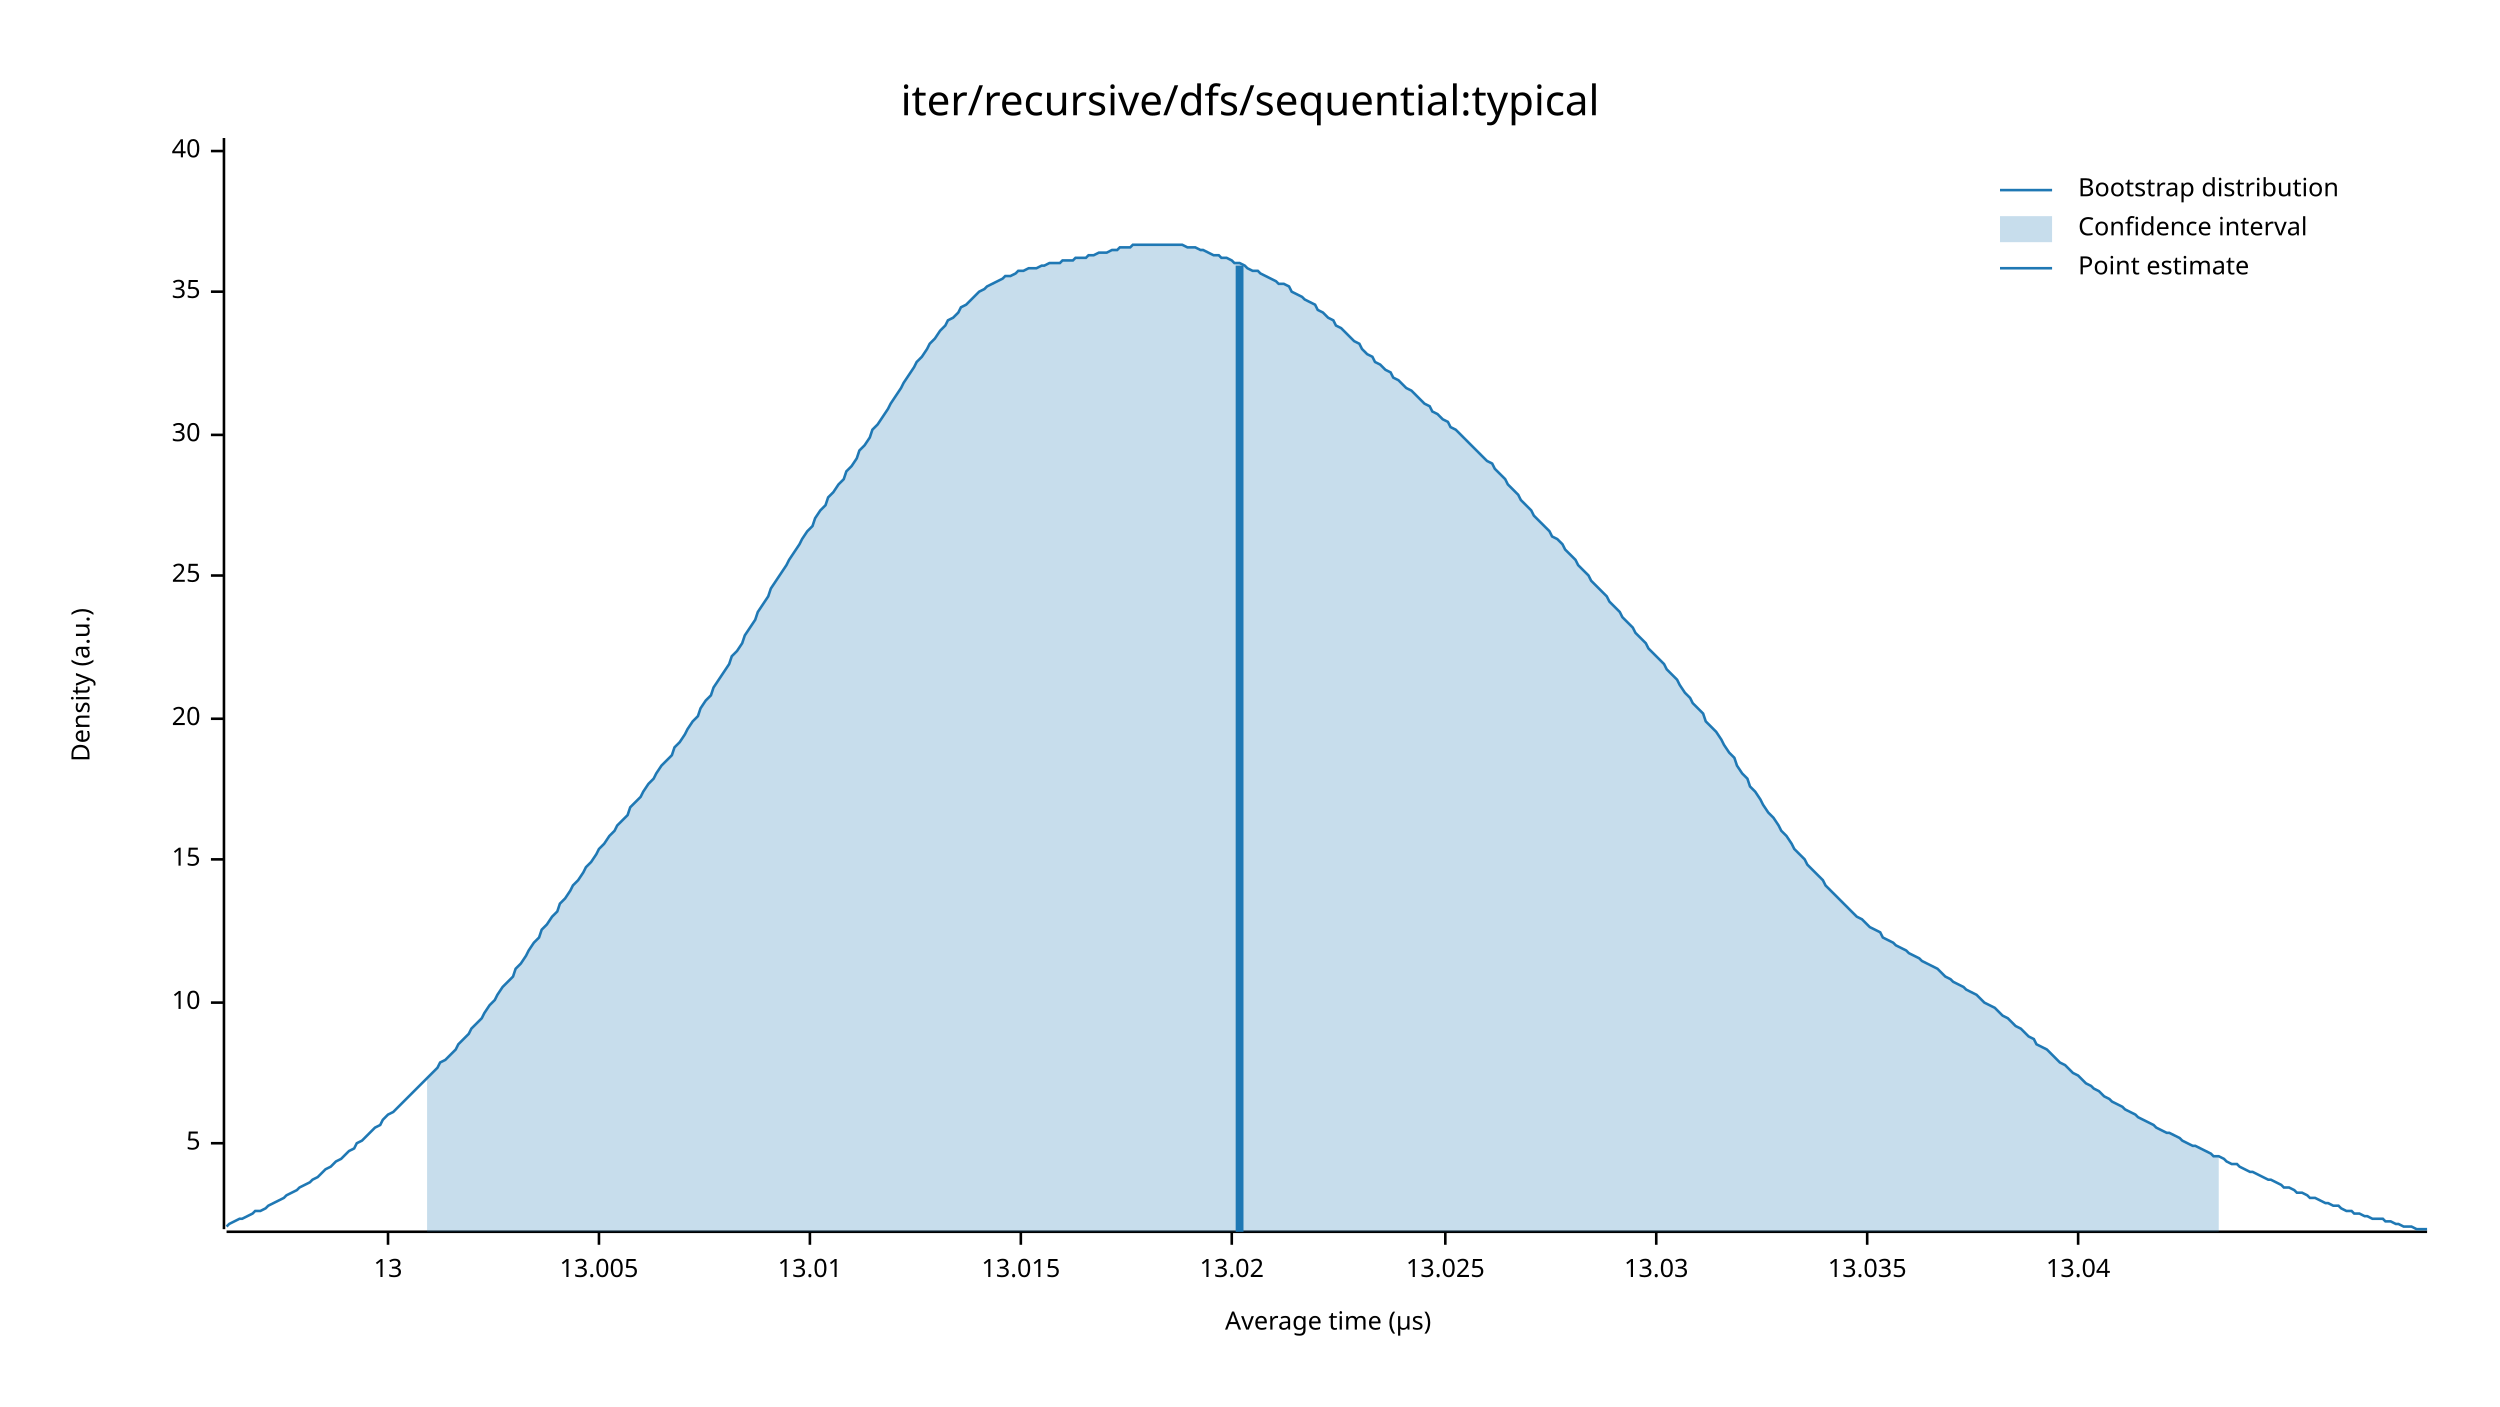
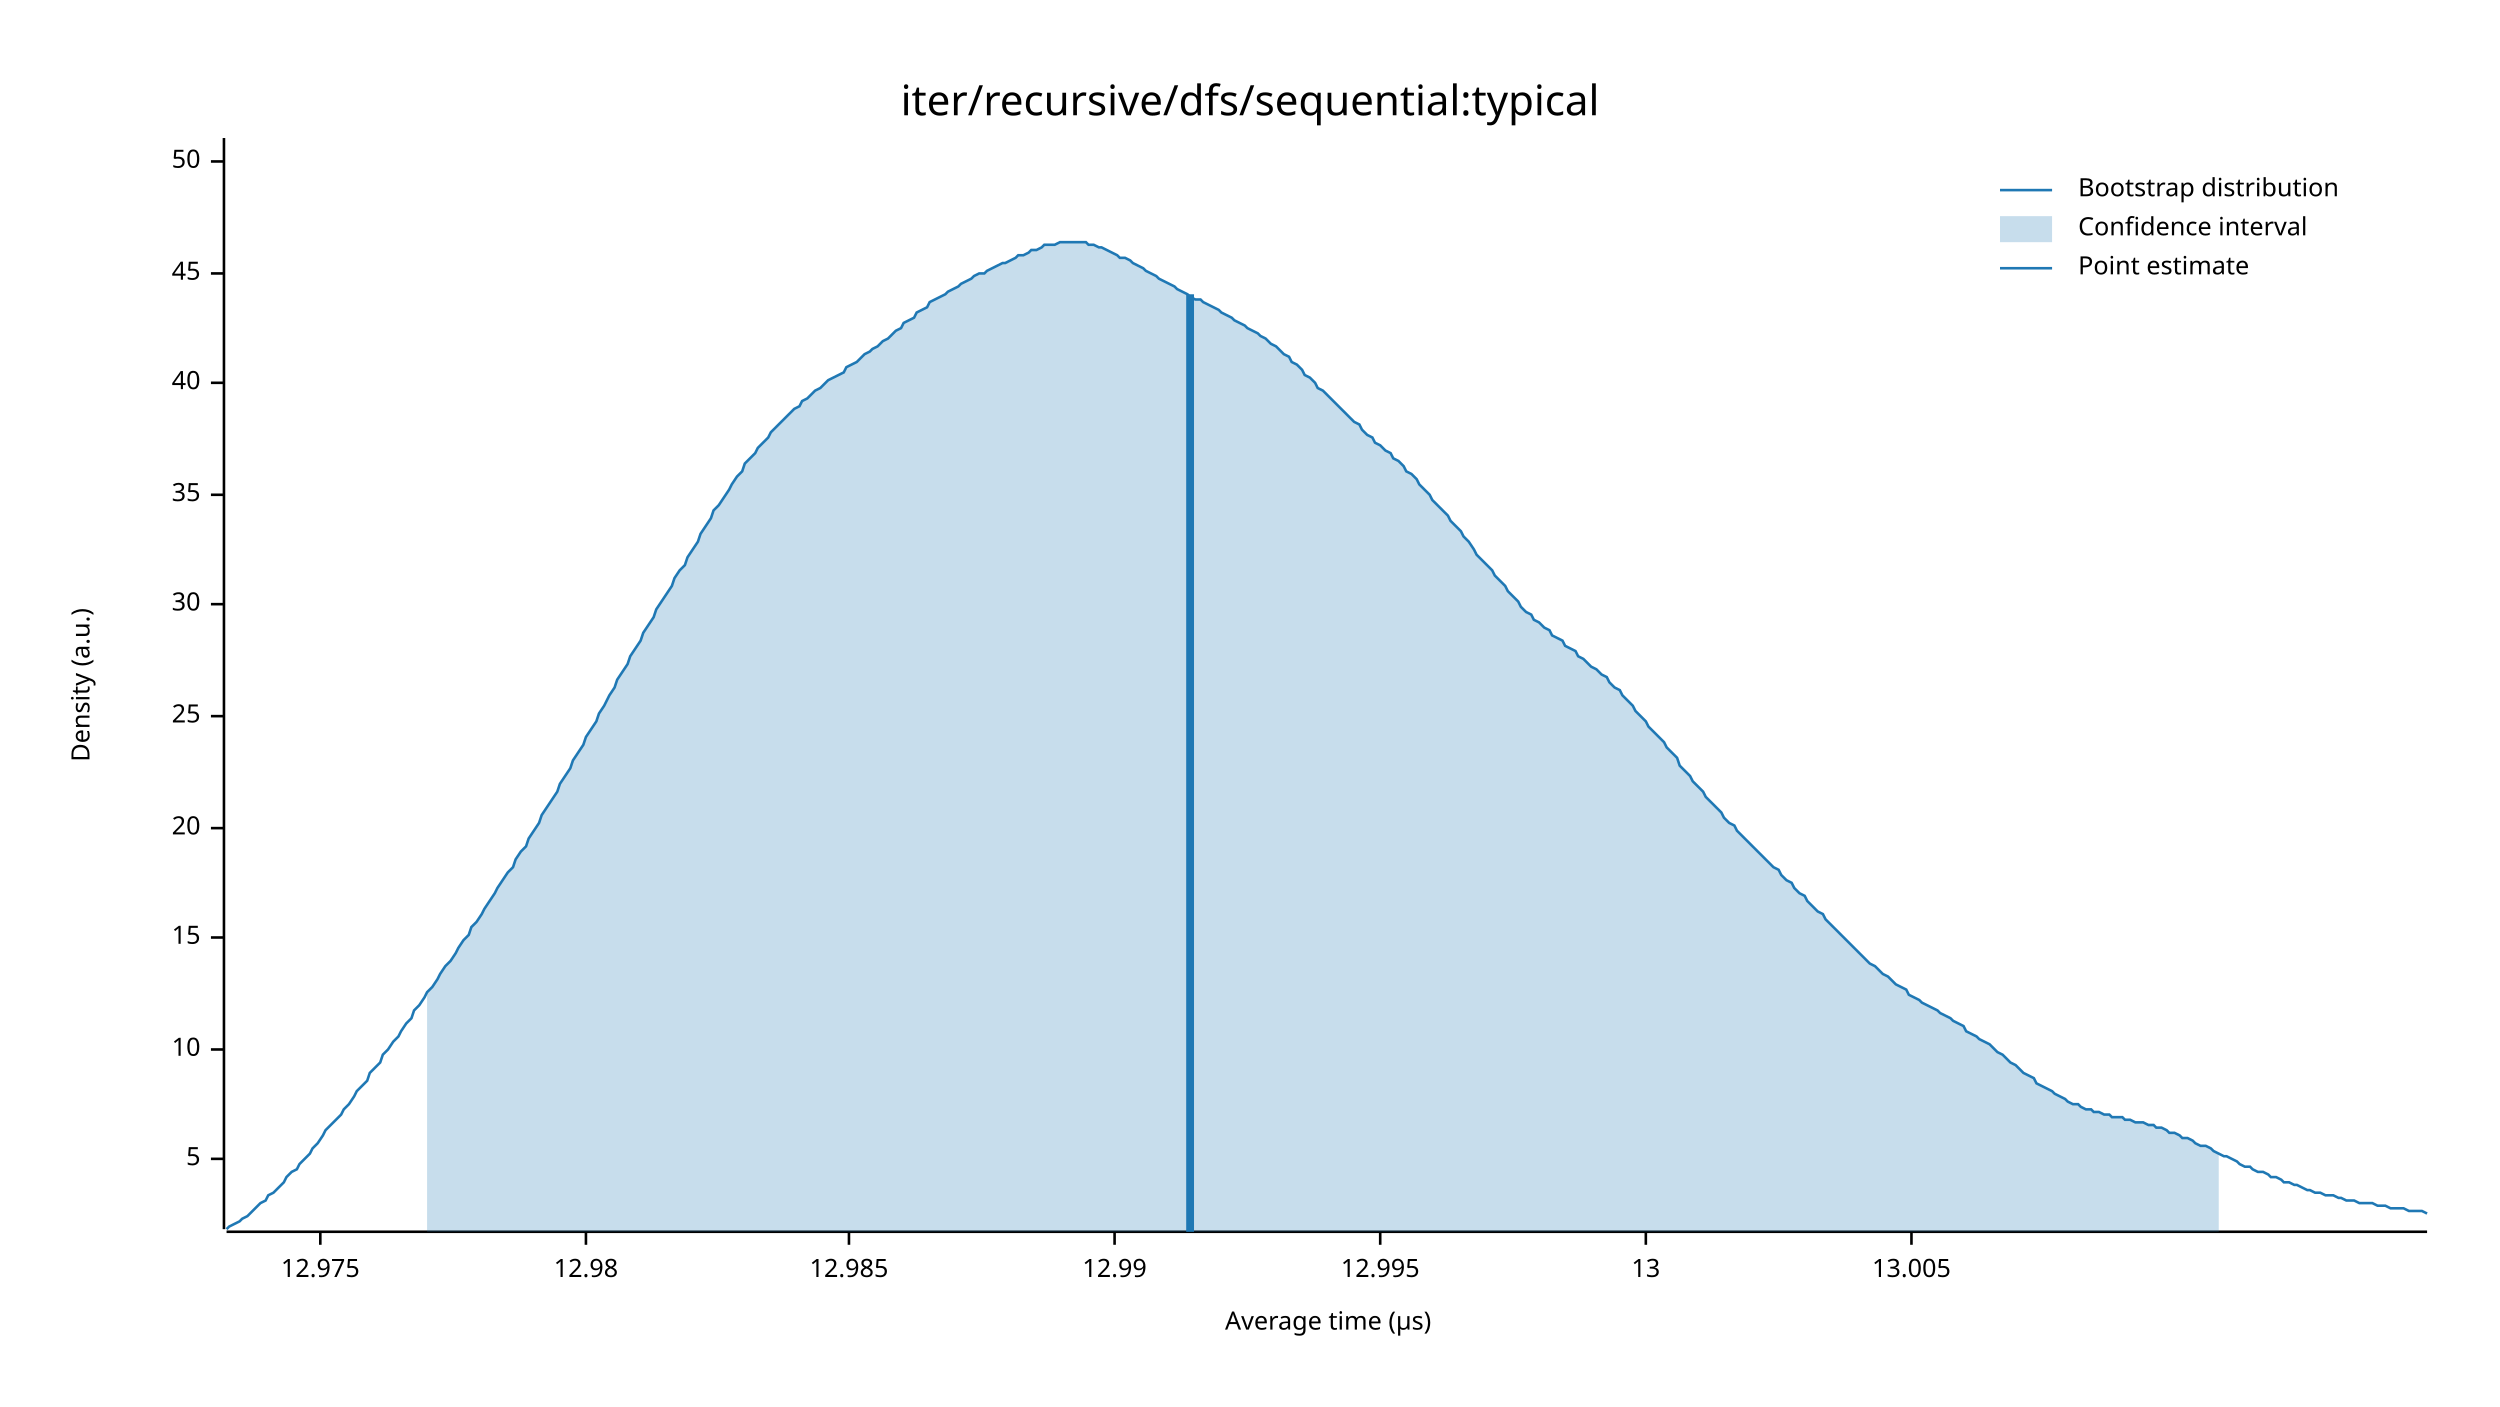
<svg xmlns="http://www.w3.org/2000/svg" width="960" height="540" viewBox="0 0 960 540">
  <text x="480" y="32" dy="0.76em" text-anchor="middle" font-family="sans-serif" font-size="16.129" opacity="1" fill="#000000">
iter/recursive/dfs/sequential:typical
</text>
  <text x="27" y="263" dy="0.76em" text-anchor="middle" font-family="sans-serif" font-size="9.677" opacity="1" fill="#000000" transform="rotate(270, 27, 263)">
Density (a.u.)
</text>
  <text x="510" y="513" dy="-0.5ex" text-anchor="middle" font-family="sans-serif" font-size="9.677" opacity="1" fill="#000000">
Average time (µs)
</text>
  <polyline fill="none" opacity="1" stroke="#000000" stroke-width="1" points="86,53 86,472 " />
-   <text x="77" y="439" dy="0.5ex" text-anchor="end" font-family="sans-serif" font-size="9.677" opacity="1" fill="#000000">
+   <text x="77" y="445" dy="0.5ex" text-anchor="end" font-family="sans-serif" font-size="9.677" opacity="1" fill="#000000">
5
</text>
-   <polyline fill="none" opacity="1" stroke="#000000" stroke-width="1" points="81,439 86,439 " />
-   <text x="77" y="385" dy="0.5ex" text-anchor="end" font-family="sans-serif" font-size="9.677" opacity="1" fill="#000000">
+   <polyline fill="none" opacity="1" stroke="#000000" stroke-width="1" points="81,445 86,445 " />
+   <text x="77" y="403" dy="0.5ex" text-anchor="end" font-family="sans-serif" font-size="9.677" opacity="1" fill="#000000">
10
</text>
-   <polyline fill="none" opacity="1" stroke="#000000" stroke-width="1" points="81,385 86,385 " />
-   <text x="77" y="330" dy="0.5ex" text-anchor="end" font-family="sans-serif" font-size="9.677" opacity="1" fill="#000000">
+   <polyline fill="none" opacity="1" stroke="#000000" stroke-width="1" points="81,403 86,403 " />
+   <text x="77" y="360" dy="0.5ex" text-anchor="end" font-family="sans-serif" font-size="9.677" opacity="1" fill="#000000">
15
</text>
-   <polyline fill="none" opacity="1" stroke="#000000" stroke-width="1" points="81,330 86,330 " />
-   <text x="77" y="276" dy="0.5ex" text-anchor="end" font-family="sans-serif" font-size="9.677" opacity="1" fill="#000000">
+   <polyline fill="none" opacity="1" stroke="#000000" stroke-width="1" points="81,360 86,360 " />
+   <text x="77" y="318" dy="0.5ex" text-anchor="end" font-family="sans-serif" font-size="9.677" opacity="1" fill="#000000">
20
</text>
-   <polyline fill="none" opacity="1" stroke="#000000" stroke-width="1" points="81,276 86,276 " />
-   <text x="77" y="221" dy="0.5ex" text-anchor="end" font-family="sans-serif" font-size="9.677" opacity="1" fill="#000000">
+   <polyline fill="none" opacity="1" stroke="#000000" stroke-width="1" points="81,318 86,318 " />
+   <text x="77" y="275" dy="0.5ex" text-anchor="end" font-family="sans-serif" font-size="9.677" opacity="1" fill="#000000">
25
</text>
-   <polyline fill="none" opacity="1" stroke="#000000" stroke-width="1" points="81,221 86,221 " />
-   <text x="77" y="167" dy="0.5ex" text-anchor="end" font-family="sans-serif" font-size="9.677" opacity="1" fill="#000000">
+   <polyline fill="none" opacity="1" stroke="#000000" stroke-width="1" points="81,275 86,275 " />
+   <text x="77" y="232" dy="0.5ex" text-anchor="end" font-family="sans-serif" font-size="9.677" opacity="1" fill="#000000">
30
</text>
-   <polyline fill="none" opacity="1" stroke="#000000" stroke-width="1" points="81,167 86,167 " />
-   <text x="77" y="112" dy="0.5ex" text-anchor="end" font-family="sans-serif" font-size="9.677" opacity="1" fill="#000000">
+   <polyline fill="none" opacity="1" stroke="#000000" stroke-width="1" points="81,232 86,232 " />
+   <text x="77" y="190" dy="0.5ex" text-anchor="end" font-family="sans-serif" font-size="9.677" opacity="1" fill="#000000">
35
</text>
-   <polyline fill="none" opacity="1" stroke="#000000" stroke-width="1" points="81,112 86,112 " />
-   <text x="77" y="58" dy="0.5ex" text-anchor="end" font-family="sans-serif" font-size="9.677" opacity="1" fill="#000000">
+   <polyline fill="none" opacity="1" stroke="#000000" stroke-width="1" points="81,190 86,190 " />
+   <text x="77" y="147" dy="0.5ex" text-anchor="end" font-family="sans-serif" font-size="9.677" opacity="1" fill="#000000">
40
</text>
-   <polyline fill="none" opacity="1" stroke="#000000" stroke-width="1" points="81,58 86,58 " />
+   <polyline fill="none" opacity="1" stroke="#000000" stroke-width="1" points="81,147 86,147 " />
+   <text x="77" y="105" dy="0.5ex" text-anchor="end" font-family="sans-serif" font-size="9.677" opacity="1" fill="#000000">
+ 45
+ </text>
+   <polyline fill="none" opacity="1" stroke="#000000" stroke-width="1" points="81,105 86,105 " />
+   <text x="77" y="62" dy="0.5ex" text-anchor="end" font-family="sans-serif" font-size="9.677" opacity="1" fill="#000000">
+ 50
+ </text>
+   <polyline fill="none" opacity="1" stroke="#000000" stroke-width="1" points="81,62 86,62 " />
  <polyline fill="none" opacity="1" stroke="#000000" stroke-width="1" points="87,473 932,473 " />
-   <text x="149" y="483" dy="0.76em" text-anchor="middle" font-family="sans-serif" font-size="9.677" opacity="1" fill="#000000">
+   <text x="123" y="483" dy="0.76em" text-anchor="middle" font-family="sans-serif" font-size="9.677" opacity="1" fill="#000000">
+ 12.975
+ </text>
+   <polyline fill="none" opacity="1" stroke="#000000" stroke-width="1" points="123,473 123,478 " />
+   <text x="225" y="483" dy="0.76em" text-anchor="middle" font-family="sans-serif" font-size="9.677" opacity="1" fill="#000000">
+ 12.98
+ </text>
+   <polyline fill="none" opacity="1" stroke="#000000" stroke-width="1" points="225,473 225,478 " />
+   <text x="326" y="483" dy="0.76em" text-anchor="middle" font-family="sans-serif" font-size="9.677" opacity="1" fill="#000000">
+ 12.985
+ </text>
+   <polyline fill="none" opacity="1" stroke="#000000" stroke-width="1" points="326,473 326,478 " />
+   <text x="428" y="483" dy="0.76em" text-anchor="middle" font-family="sans-serif" font-size="9.677" opacity="1" fill="#000000">
+ 12.99
+ </text>
+   <polyline fill="none" opacity="1" stroke="#000000" stroke-width="1" points="428,473 428,478 " />
+   <text x="530" y="483" dy="0.76em" text-anchor="middle" font-family="sans-serif" font-size="9.677" opacity="1" fill="#000000">
+ 12.995
+ </text>
+   <polyline fill="none" opacity="1" stroke="#000000" stroke-width="1" points="530,473 530,478 " />
+   <text x="632" y="483" dy="0.76em" text-anchor="middle" font-family="sans-serif" font-size="9.677" opacity="1" fill="#000000">
13
</text>
-   <polyline fill="none" opacity="1" stroke="#000000" stroke-width="1" points="149,473 149,478 " />
-   <text x="230" y="483" dy="0.76em" text-anchor="middle" font-family="sans-serif" font-size="9.677" opacity="1" fill="#000000">
+   <polyline fill="none" opacity="1" stroke="#000000" stroke-width="1" points="632,473 632,478 " />
+   <text x="734" y="483" dy="0.76em" text-anchor="middle" font-family="sans-serif" font-size="9.677" opacity="1" fill="#000000">
13.005
</text>
-   <polyline fill="none" opacity="1" stroke="#000000" stroke-width="1" points="230,473 230,478 " />
-   <text x="311" y="483" dy="0.76em" text-anchor="middle" font-family="sans-serif" font-size="9.677" opacity="1" fill="#000000">
- 13.01
- </text>
-   <polyline fill="none" opacity="1" stroke="#000000" stroke-width="1" points="311,473 311,478 " />
-   <text x="392" y="483" dy="0.76em" text-anchor="middle" font-family="sans-serif" font-size="9.677" opacity="1" fill="#000000">
- 13.015
- </text>
-   <polyline fill="none" opacity="1" stroke="#000000" stroke-width="1" points="392,473 392,478 " />
-   <text x="473" y="483" dy="0.76em" text-anchor="middle" font-family="sans-serif" font-size="9.677" opacity="1" fill="#000000">
- 13.02
- </text>
-   <polyline fill="none" opacity="1" stroke="#000000" stroke-width="1" points="473,473 473,478 " />
-   <text x="555" y="483" dy="0.76em" text-anchor="middle" font-family="sans-serif" font-size="9.677" opacity="1" fill="#000000">
- 13.025
- </text>
-   <polyline fill="none" opacity="1" stroke="#000000" stroke-width="1" points="555,473 555,478 " />
-   <text x="636" y="483" dy="0.76em" text-anchor="middle" font-family="sans-serif" font-size="9.677" opacity="1" fill="#000000">
- 13.03
- </text>
-   <polyline fill="none" opacity="1" stroke="#000000" stroke-width="1" points="636,473 636,478 " />
-   <text x="717" y="483" dy="0.76em" text-anchor="middle" font-family="sans-serif" font-size="9.677" opacity="1" fill="#000000">
- 13.035
- </text>
-   <polyline fill="none" opacity="1" stroke="#000000" stroke-width="1" points="717,473 717,478 " />
-   <text x="798" y="483" dy="0.76em" text-anchor="middle" font-family="sans-serif" font-size="9.677" opacity="1" fill="#000000">
- 13.04
- </text>
-   <polyline fill="none" opacity="1" stroke="#000000" stroke-width="1" points="798,473 798,478 " />
-   <polyline fill="none" opacity="1" stroke="#1F78B4" stroke-width="1" points="87,471 88,470 90,469 92,468 93,468 95,467 97,466 98,465 100,465 102,464 103,463 105,462 107,461 109,460 110,459 112,458 114,457 115,456 117,455 119,454 120,453 122,452 124,450 125,449 127,448 129,446 131,445 132,444 134,442 136,441 137,439 139,438 141,436 142,435 144,433 146,432 147,430 149,428 151,427 153,425 154,424 156,422 158,420 159,419 161,417 163,415 164,414 166,412 168,410 169,408 171,407 173,405 175,403 176,401 178,399 180,397 181,395 183,393 185,391 186,389 188,386 190,384 191,382 193,379 195,377 197,375 198,372 200,370 202,367 203,365 205,362 207,360 208,357 210,355 212,352 214,350 215,347 217,345 219,342 220,340 222,338 224,335 225,333 227,331 229,328 230,326 232,324 234,321 236,319 237,317 239,315 241,313 242,310 244,308 246,306 247,304 249,301 251,299 252,297 254,294 256,292 258,290 259,287 261,285 263,282 264,280 266,277 268,275 269,272 271,269 273,267 274,264 276,261 278,258 280,255 281,252 283,250 285,247 286,244 288,241 290,238 291,235 293,232 295,229 296,226 298,223 300,220 302,217 303,215 305,212 307,209 308,207 310,204 312,202 313,199 315,196 317,194 318,191 320,189 322,186 324,184 325,181 327,179 329,176 330,173 332,171 334,168 335,165 337,163 339,160 341,157 342,155 344,152 346,149 347,147 349,144 351,141 352,139 354,137 356,134 357,132 359,130 361,127 363,125 364,123 366,122 368,120 369,118 371,117 373,115 374,114 376,112 378,111 379,110 381,109 383,108 385,107 386,106 388,106 390,105 391,104 393,104 395,103 396,103 398,103 400,102 401,102 403,101 405,101 407,101 408,100 410,100 412,100 413,99 415,99 417,99 418,98 420,98 422,97 423,97 425,97 427,96 429,96 430,95 432,95 434,95 435,94 437,94 439,94 440,94 442,94 444,94 445,94 447,94 449,94 451,94 452,94 454,94 456,95 457,95 459,95 461,96 462,96 464,97 466,98 468,98 469,99 471,99 473,100 474,101 476,101 478,102 479,103 481,104 483,104 484,105 486,106 488,107 490,108 491,109 493,109 495,110 496,112 498,113 500,114 501,115 503,116 505,117 506,119 508,120 510,122 512,123 513,125 515,126 517,128 518,129 520,131 522,132 523,134 525,136 527,137 528,139 530,140 532,142 534,143 535,145 537,146 539,148 540,149 542,150 544,152 545,153 547,155 549,156 550,158 552,159 554,161 556,162 557,164 559,165 561,167 562,168 564,170 566,172 567,173 569,175 571,177 573,178 574,180 576,182 578,184 579,186 581,188 583,190 584,192 586,194 588,196 589,198 591,200 593,202 595,204 596,206 598,207 600,209 601,211 603,213 605,215 606,217 608,219 610,221 611,223 613,225 615,227 617,229 618,231 620,233 622,235 623,237 625,239 627,241 628,243 630,245 632,247 633,249 635,251 637,253 639,255 640,257 642,259 644,261 645,263 647,266 649,268 650,270 652,272 654,274 655,277 657,279 659,281 661,284 662,286 664,289 666,291 667,294 669,297 671,299 672,302 674,304 676,307 677,309 679,312 681,314 683,317 684,319 686,321 688,324 689,326 691,328 693,330 694,332 696,334 698,336 700,338 701,340 703,342 705,344 706,345 708,347 710,349 711,350 713,352 715,353 716,354 718,356 720,357 722,358 723,360 725,361 727,362 728,363 730,364 732,365 733,366 735,367 737,368 738,369 740,370 742,371 744,372 745,373 747,375 749,376 750,377 752,378 754,379 755,380 757,381 759,382 760,383 762,385 764,386 766,387 767,388 769,390 771,391 772,392 774,394 776,395 777,396 779,398 781,399 782,401 784,402 786,403 788,405 789,406 791,408 793,409 794,410 796,412 798,413 799,414 801,416 803,417 804,418 806,419 808,421 810,422 811,423 813,424 815,425 816,426 818,427 820,428 821,429 823,430 825,431 827,432 828,433 830,434 832,435 833,435 835,436 837,437 838,438 840,439 842,440 843,440 845,441 847,442 849,443 850,444 852,444 854,445 855,446 857,447 859,447 860,448 862,449 864,450 865,450 867,451 869,452 871,453 872,453 874,454 876,455 877,456 879,456 881,457 882,458 884,458 886,459 887,460 889,460 891,461 893,462 894,462 896,463 898,463 899,464 901,465 903,465 904,466 906,466 908,467 909,467 911,468 913,468 915,468 916,469 918,469 920,470 921,470 923,471 925,471 926,471 928,472 930,472 932,472 " />
-   <polygon opacity="0.25" fill="#1F78B4" points="164,414 166,412 168,410 169,408 171,407 173,405 175,403 176,401 178,399 180,397 181,395 183,393 185,391 186,389 188,386 190,384 191,382 193,379 195,377 197,375 198,372 200,370 202,367 203,365 205,362 207,360 208,357 210,355 212,352 214,350 215,347 217,345 219,342 220,340 222,338 224,335 225,333 227,331 229,328 230,326 232,324 234,321 236,319 237,317 239,315 241,313 242,310 244,308 246,306 247,304 249,301 251,299 252,297 254,294 256,292 258,290 259,287 261,285 263,282 264,280 266,277 268,275 269,272 271,269 273,267 274,264 276,261 278,258 280,255 281,252 283,250 285,247 286,244 288,241 290,238 291,235 293,232 295,229 296,226 298,223 300,220 302,217 303,215 305,212 307,209 308,207 310,204 312,202 313,199 315,196 317,194 318,191 320,189 322,186 324,184 325,181 327,179 329,176 330,173 332,171 334,168 335,165 337,163 339,160 341,157 342,155 344,152 346,149 347,147 349,144 351,141 352,139 354,137 356,134 357,132 359,130 361,127 363,125 364,123 366,122 368,120 369,118 371,117 373,115 374,114 376,112 378,111 379,110 381,109 383,108 385,107 386,106 388,106 390,105 391,104 393,104 395,103 396,103 398,103 400,102 401,102 403,101 405,101 407,101 408,100 410,100 412,100 413,99 415,99 417,99 418,98 420,98 422,97 423,97 425,97 427,96 429,96 430,95 432,95 434,95 435,94 437,94 439,94 440,94 442,94 444,94 445,94 447,94 449,94 451,94 452,94 454,94 456,95 457,95 459,95 461,96 462,96 464,97 466,98 468,98 469,99 471,99 473,100 474,101 476,101 478,102 479,103 481,104 483,104 484,105 486,106 488,107 490,108 491,109 493,109 495,110 496,112 498,113 500,114 501,115 503,116 505,117 506,119 508,120 510,122 512,123 513,125 515,126 517,128 518,129 520,131 522,132 523,134 525,136 527,137 528,139 530,140 532,142 534,143 535,145 537,146 539,148 540,149 542,150 544,152 545,153 547,155 549,156 550,158 552,159 554,161 556,162 557,164 559,165 561,167 562,168 564,170 566,172 567,173 569,175 571,177 573,178 574,180 576,182 578,184 579,186 581,188 583,190 584,192 586,194 588,196 589,198 591,200 593,202 595,204 596,206 598,207 600,209 601,211 603,213 605,215 606,217 608,219 610,221 611,223 613,225 615,227 617,229 618,231 620,233 622,235 623,237 625,239 627,241 628,243 630,245 632,247 633,249 635,251 637,253 639,255 640,257 642,259 644,261 645,263 647,266 649,268 650,270 652,272 654,274 655,277 657,279 659,281 661,284 662,286 664,289 666,291 667,294 669,297 671,299 672,302 674,304 676,307 677,309 679,312 681,314 683,317 684,319 686,321 688,324 689,326 691,328 693,330 694,332 696,334 698,336 700,338 701,340 703,342 705,344 706,345 708,347 710,349 711,350 713,352 715,353 716,354 718,356 720,357 722,358 723,360 725,361 727,362 728,363 730,364 732,365 733,366 735,367 737,368 738,369 740,370 742,371 744,372 745,373 747,375 749,376 750,377 752,378 754,379 755,380 757,381 759,382 760,383 762,385 764,386 766,387 767,388 769,390 771,391 772,392 774,394 776,395 777,396 779,398 781,399 782,401 784,402 786,403 788,405 789,406 791,408 793,409 794,410 796,412 798,413 799,414 801,416 803,417 804,418 806,419 808,421 810,422 811,423 813,424 815,425 816,426 818,427 820,428 821,429 823,430 825,431 827,432 828,433 830,434 832,435 833,435 835,436 837,437 838,438 840,439 842,440 843,440 845,441 847,442 849,443 850,444 852,444 852,473 164,473 " />
-   <polyline fill="none" opacity="1" stroke="#1F78B4" stroke-width="3" points="476,473 476,102 " />
+   <polyline fill="none" opacity="1" stroke="#000000" stroke-width="1" points="734,473 734,478 " />
+   <polyline fill="none" opacity="1" stroke="#1F78B4" stroke-width="1" points="87,472 88,471 90,470 92,469 93,468 95,467 97,465 98,464 100,462 102,461 103,459 105,458 107,456 109,454 110,452 112,450 114,449 115,447 117,445 119,443 120,441 122,439 124,436 125,434 127,432 129,430 131,428 132,426 134,424 136,421 137,419 139,417 141,415 142,412 144,410 146,408 147,405 149,403 151,400 153,398 154,396 156,393 158,391 159,388 161,386 163,383 164,381 166,379 168,376 169,374 171,371 173,369 175,366 176,364 178,361 180,359 181,356 183,354 185,351 186,349 188,346 190,343 191,341 193,338 195,335 197,333 198,330 200,327 202,325 203,322 205,319 207,316 208,313 210,310 212,307 214,304 215,301 217,298 219,295 220,292 222,289 224,286 225,283 227,280 229,277 230,274 232,271 234,267 236,264 237,261 239,258 241,255 242,252 244,249 246,246 247,243 249,240 251,237 252,234 254,231 256,228 258,225 259,222 261,219 263,217 264,214 266,211 268,208 269,205 271,202 273,199 274,196 276,194 278,191 280,188 281,186 283,183 285,181 286,178 288,176 290,174 291,172 293,170 295,168 296,166 298,164 300,162 302,160 303,159 305,157 307,156 308,154 310,153 312,151 313,150 315,149 317,147 318,146 320,145 322,144 324,143 325,141 327,140 329,139 330,138 332,136 334,135 335,134 337,133 339,131 341,130 342,129 344,127 346,126 347,124 349,123 351,122 352,120 354,119 356,118 357,116 359,115 361,114 363,113 364,112 366,111 368,110 369,109 371,108 373,107 374,106 376,105 378,105 379,104 381,103 383,102 385,101 386,101 388,100 390,99 391,98 393,98 395,97 396,96 398,96 400,95 401,94 403,94 405,94 407,93 408,93 410,93 412,93 413,93 415,93 417,93 418,94 420,94 422,95 423,95 425,96 427,97 429,98 430,99 432,99 434,100 435,101 437,102 439,103 440,104 442,105 444,106 445,107 447,108 449,109 451,110 452,111 454,112 456,113 457,114 459,115 461,115 462,116 464,117 466,118 468,119 469,120 471,121 473,122 474,123 476,124 478,125 479,126 481,127 483,128 484,129 486,130 488,132 490,133 491,134 493,136 495,137 496,139 498,140 500,142 501,144 503,145 505,147 506,149 508,150 510,152 512,154 513,155 515,157 517,159 518,160 520,162 522,163 523,165 525,167 527,168 528,170 530,171 532,173 534,174 535,176 537,177 539,179 540,181 542,182 544,184 545,186 547,188 549,190 550,192 552,194 554,196 556,198 557,200 559,202 561,204 562,206 564,208 566,211 567,213 569,215 571,217 573,219 574,221 576,223 578,225 579,227 581,229 583,231 584,233 586,235 588,236 589,238 591,239 593,241 595,242 596,244 598,245 600,246 601,248 603,249 605,250 606,252 608,253 610,255 611,256 613,257 615,259 617,260 618,262 620,264 622,265 623,267 625,269 627,271 628,273 630,275 632,277 633,279 635,281 637,283 639,285 640,287 642,289 644,291 645,294 647,296 649,298 650,300 652,302 654,304 655,306 657,308 659,310 661,312 662,314 664,316 666,317 667,319 669,321 671,323 672,324 674,326 676,328 677,329 679,331 681,333 683,334 684,336 686,338 688,339 689,341 691,343 693,344 694,346 696,348 698,350 700,351 701,353 703,355 705,357 706,358 708,360 710,362 711,363 713,365 715,367 716,368 718,370 720,371 722,373 723,374 725,375 727,377 728,378 730,379 732,380 733,382 735,383 737,384 738,385 740,386 742,387 744,388 745,389 747,390 749,391 750,392 752,393 754,394 755,396 757,397 759,398 760,399 762,400 764,401 766,403 767,404 769,405 771,407 772,408 774,409 776,411 777,412 779,413 781,414 782,416 784,417 786,418 788,419 789,420 791,421 793,422 794,423 796,424 798,424 799,425 801,426 803,426 804,427 806,427 808,428 810,428 811,429 813,429 815,429 816,430 818,430 820,431 821,431 823,431 825,432 827,432 828,433 830,433 832,434 833,435 835,435 837,436 838,437 840,437 842,438 843,439 845,440 847,440 849,441 850,442 852,443 854,444 855,444 857,445 859,446 860,447 862,448 864,448 865,449 867,450 869,450 871,451 872,452 874,452 876,453 877,454 879,454 881,455 882,455 884,456 886,457 887,457 889,458 891,458 893,459 894,459 896,459 898,460 899,460 901,461 903,461 904,461 906,462 908,462 909,462 911,462 913,463 915,463 916,463 918,464 920,464 921,464 923,464 925,465 926,465 928,465 930,465 932,466 " />
+   <polygon opacity="0.25" fill="#1F78B4" points="164,381 166,379 168,376 169,374 171,371 173,369 175,366 176,364 178,361 180,359 181,356 183,354 185,351 186,349 188,346 190,343 191,341 193,338 195,335 197,333 198,330 200,327 202,325 203,322 205,319 207,316 208,313 210,310 212,307 214,304 215,301 217,298 219,295 220,292 222,289 224,286 225,283 227,280 229,277 230,274 232,271 234,267 236,264 237,261 239,258 241,255 242,252 244,249 246,246 247,243 249,240 251,237 252,234 254,231 256,228 258,225 259,222 261,219 263,217 264,214 266,211 268,208 269,205 271,202 273,199 274,196 276,194 278,191 280,188 281,186 283,183 285,181 286,178 288,176 290,174 291,172 293,170 295,168 296,166 298,164 300,162 302,160 303,159 305,157 307,156 308,154 310,153 312,151 313,150 315,149 317,147 318,146 320,145 322,144 324,143 325,141 327,140 329,139 330,138 332,136 334,135 335,134 337,133 339,131 341,130 342,129 344,127 346,126 347,124 349,123 351,122 352,120 354,119 356,118 357,116 359,115 361,114 363,113 364,112 366,111 368,110 369,109 371,108 373,107 374,106 376,105 378,105 379,104 381,103 383,102 385,101 386,101 388,100 390,99 391,98 393,98 395,97 396,96 398,96 400,95 401,94 403,94 405,94 407,93 408,93 410,93 412,93 413,93 415,93 417,93 418,94 420,94 422,95 423,95 425,96 427,97 429,98 430,99 432,99 434,100 435,101 437,102 439,103 440,104 442,105 444,106 445,107 447,108 449,109 451,110 452,111 454,112 456,113 457,114 459,115 461,115 462,116 464,117 466,118 468,119 469,120 471,121 473,122 474,123 476,124 478,125 479,126 481,127 483,128 484,129 486,130 488,132 490,133 491,134 493,136 495,137 496,139 498,140 500,142 501,144 503,145 505,147 506,149 508,150 510,152 512,154 513,155 515,157 517,159 518,160 520,162 522,163 523,165 525,167 527,168 528,170 530,171 532,173 534,174 535,176 537,177 539,179 540,181 542,182 544,184 545,186 547,188 549,190 550,192 552,194 554,196 556,198 557,200 559,202 561,204 562,206 564,208 566,211 567,213 569,215 571,217 573,219 574,221 576,223 578,225 579,227 581,229 583,231 584,233 586,235 588,236 589,238 591,239 593,241 595,242 596,244 598,245 600,246 601,248 603,249 605,250 606,252 608,253 610,255 611,256 613,257 615,259 617,260 618,262 620,264 622,265 623,267 625,269 627,271 628,273 630,275 632,277 633,279 635,281 637,283 639,285 640,287 642,289 644,291 645,294 647,296 649,298 650,300 652,302 654,304 655,306 657,308 659,310 661,312 662,314 664,316 666,317 667,319 669,321 671,323 672,324 674,326 676,328 677,329 679,331 681,333 683,334 684,336 686,338 688,339 689,341 691,343 693,344 694,346 696,348 698,350 700,351 701,353 703,355 705,357 706,358 708,360 710,362 711,363 713,365 715,367 716,368 718,370 720,371 722,373 723,374 725,375 727,377 728,378 730,379 732,380 733,382 735,383 737,384 738,385 740,386 742,387 744,388 745,389 747,390 749,391 750,392 752,393 754,394 755,396 757,397 759,398 760,399 762,400 764,401 766,403 767,404 769,405 771,407 772,408 774,409 776,411 777,412 779,413 781,414 782,416 784,417 786,418 788,419 789,420 791,421 793,422 794,423 796,424 798,424 799,425 801,426 803,426 804,427 806,427 808,428 810,428 811,429 813,429 815,429 816,430 818,430 820,431 821,431 823,431 825,432 827,432 828,433 830,433 832,434 833,435 835,435 837,436 838,437 840,437 842,438 843,439 845,440 847,440 849,441 850,442 852,443 852,473 164,473 " />
+   <polyline fill="none" opacity="1" stroke="#1F78B4" stroke-width="3" points="457,473 457,113 " />
  <text x="798" y="68" dy="0.76em" text-anchor="start" font-family="sans-serif" font-size="9.677" opacity="1" fill="#000000">
Bootstrap distribution
</text>
  <text x="798" y="83" dy="0.76em" text-anchor="start" font-family="sans-serif" font-size="9.677" opacity="1" fill="#000000">
Confidence interval
</text>
  <text x="798" y="98" dy="0.76em" text-anchor="start" font-family="sans-serif" font-size="9.677" opacity="1" fill="#000000">
Point estimate
</text>
  <polyline fill="none" opacity="1" stroke="#1F78B4" stroke-width="1" points="768,73 788,73 " />
  <rect x="768" y="83" width="20" height="10" opacity="0.25" fill="#1F78B4" stroke="none" />
  <polyline fill="none" opacity="1" stroke="#1F78B4" stroke-width="1" points="768,103 788,103 " />
</svg>
